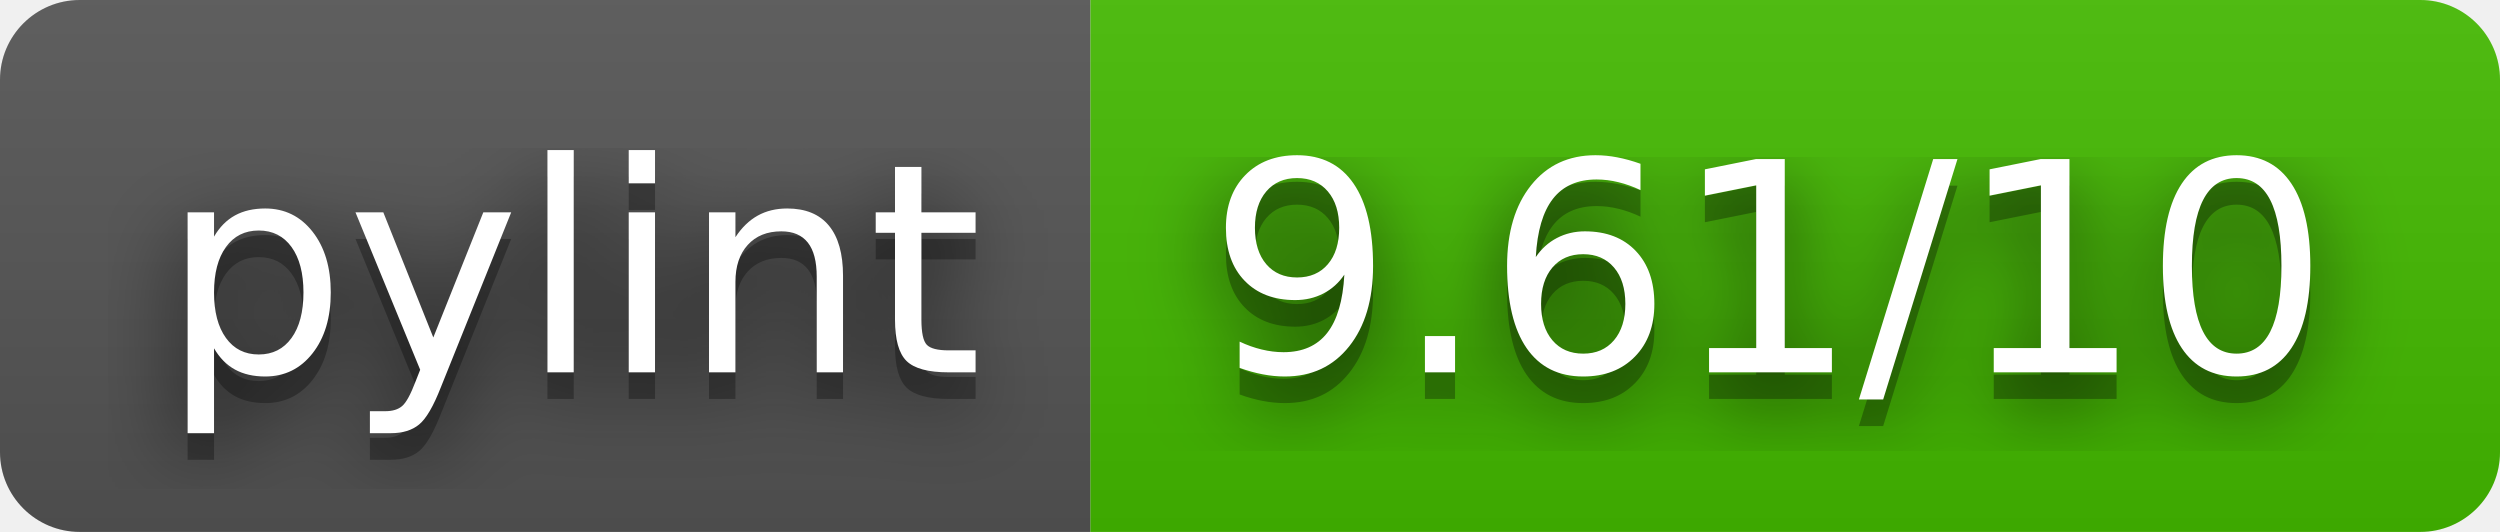
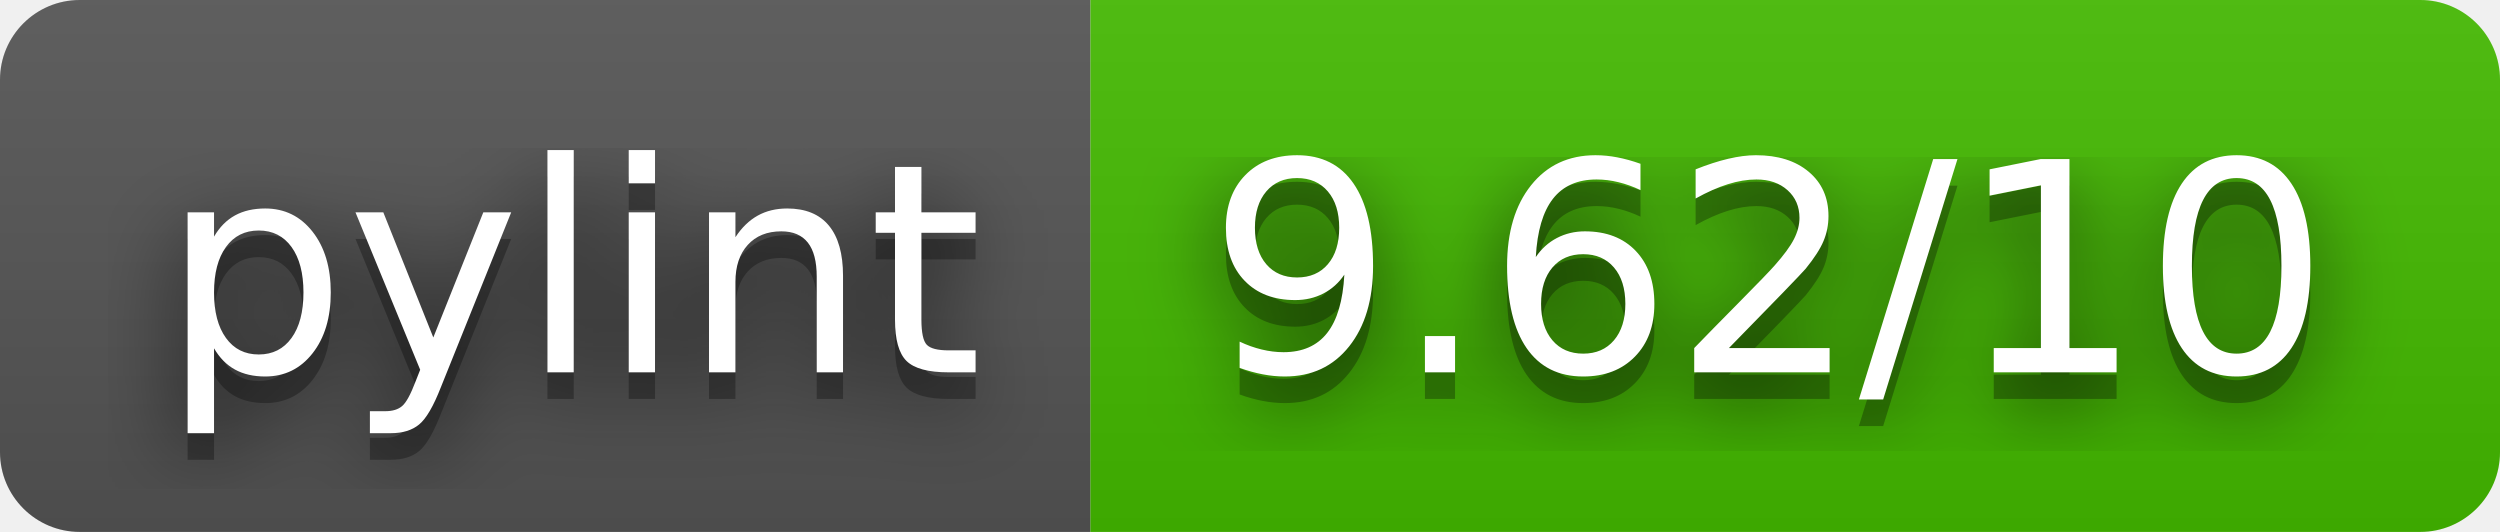
- <svg xmlns="http://www.w3.org/2000/svg" width="94" height="20" role="img" aria-label="pylint: 9.61/10">
+ <svg xmlns="http://www.w3.org/2000/svg" width="94" height="20" role="img" aria-label="pylint: 9.62/10">
  <filter id="blur">
    <feGaussianBlur stdDeviation="16" />
  </filter>
  <linearGradient id="s" x2="0" y2="100%">
    <stop offset="0" stop-color="#bbb" stop-opacity=".1" />
    <stop offset="1" stop-opacity=".1" />
  </linearGradient>
  <clipPath id="r">
    <rect width="94" height="20" rx="3" />
  </clipPath>
  <g clip-path="url(#r)">
    <rect width="41" height="20" fill="#555" />
    <rect x="41" width="53" height="20" fill="#4b0" />
    <rect width="94" height="20" fill="url(#s)" />
  </g>
  <g fill="#fff" text-anchor="middle" font-family="Verdana,Geneva,DejaVu Sans,sans-serif" text-rendering="geometricPrecision" font-size="110">
    <g transform="scale(.1)">
      <g aria-hidden="true" fill="#010101">
        <text x="215" y="150" fill-opacity=".8" filter="url(#blur)" textLength="310">pylint</text>
        <text x="215" y="150" fill-opacity=".3" textLength="310">pylint</text>
      </g>
      <text x="215" y="140" textLength="310">pylint</text>
    </g>
    <g transform="scale(.1)">
      <g aria-hidden="true" fill="#010101">
-         <text x="665" y="150" fill-opacity=".8" filter="url(#blur)" textLength="430">9.61/10</text>
-         <text x="665" y="150" fill-opacity=".3" textLength="430">9.61/10</text>
+         <text x="665" y="150" fill-opacity=".8" filter="url(#blur)" textLength="430">9.62/10</text>
+         <text x="665" y="150" fill-opacity=".3" textLength="430">9.62/10</text>
      </g>
-       <text x="665" y="140" textLength="430">9.61/10</text>
+       <text x="665" y="140" textLength="430">9.62/10</text>
    </g>
  </g>
</svg>
